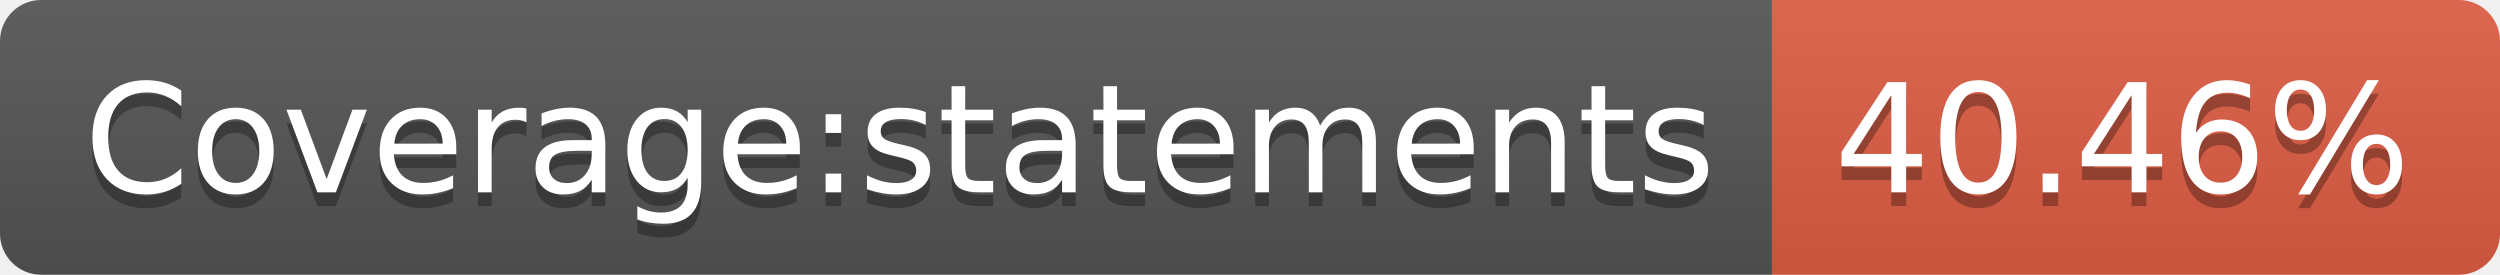
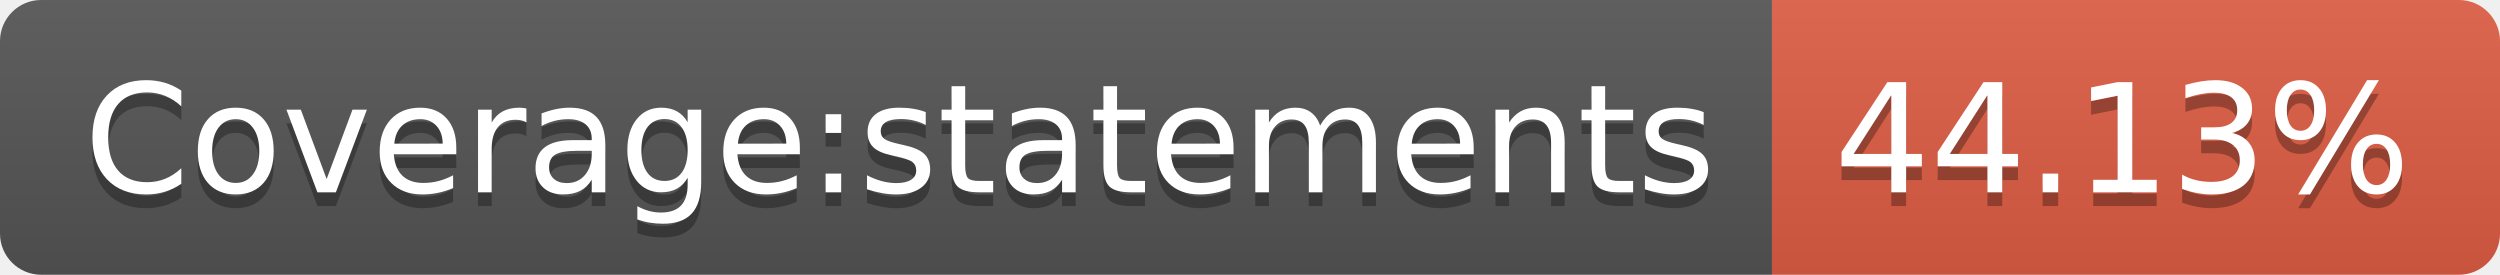
<svg xmlns="http://www.w3.org/2000/svg" width="182" height="20">
  <linearGradient id="b" x2="0" y2="100%">
    <stop offset="0" stop-color="#bbb" stop-opacity=".1" />
    <stop offset="1" stop-opacity=".1" />
  </linearGradient>
  <clipPath id="a">
    <rect width="182" height="20" rx="3" fill="#fff" />
  </clipPath>
  <g clip-path="url(#a)">
    <path fill="#555" d="M0 0h129v20H0z" />
    <path fill="#e05d44" d="M129 0h53v20H129z" />
    <path fill="url(#b)" d="M0 0h182v20H0z" />
  </g>
  <g fill="#fff" text-anchor="middle" font-family="DejaVu Sans,Verdana,Geneva,sans-serif" font-size="110">
    <text x="655" y="150" fill="#010101" fill-opacity=".3" transform="scale(.1)" textLength="1190">Coverage:statements</text>
    <text x="655" y="140" transform="scale(.1)" textLength="1190">Coverage:statements</text>
-     <text x="1545" y="150" fill="#010101" fill-opacity=".3" transform="scale(.1)" textLength="430">40.46%</text>
-     <text x="1545" y="140" transform="scale(.1)" textLength="430">40.46%</text>
+     <text x="1545" y="150" fill="#010101" fill-opacity=".3" transform="scale(.1)" textLength="430">44.13%</text>
+     <text x="1545" y="140" transform="scale(.1)" textLength="430">44.13%</text>
  </g>
</svg>
